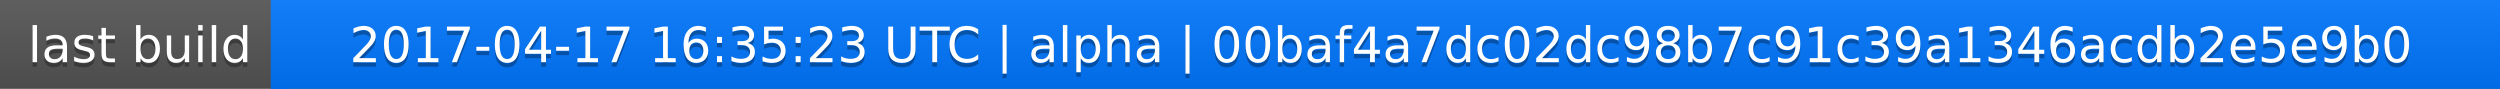
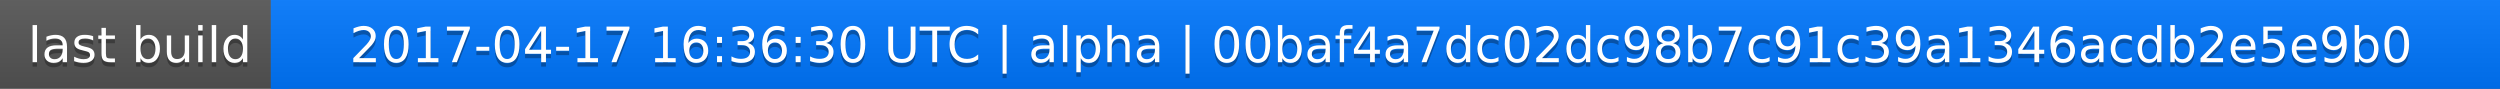
<svg xmlns="http://www.w3.org/2000/svg" width="563" height="20">
  <linearGradient id="a" x2="0" y2="100%">
    <stop offset="0" stop-color="#bbb" stop-opacity=".1" />
    <stop offset="1" stop-opacity=".1" />
  </linearGradient>
  <rect rx="0" width="563" height="20" fill="#555" />
  <rect rx="0" x="61" width="502" height="20" fill="#07f" />
  <path fill="#07f" d="M61 0h4v20h-4z" />
  <rect rx="0" width="563" height="20" fill="url(#a)" />
  <g fill="#fff" text-anchor="middle" font-family="DejaVu Sans,Verdana,Geneva,sans-serif" font-size="11">
    <text x="31.5" y="15" fill="#010101" fill-opacity=".3">last build</text>
    <text x="31.5" y="14">last build</text>
-     <text x="311" y="15" fill="#010101" fill-opacity=".3">2017-04-17 16:35:23 UTC | alpha | 00baf4a7dc02dc98b7c91c39a1346acdb2e5e9b0</text>
-     <text x="311" y="14">2017-04-17 16:35:23 UTC | alpha | 00baf4a7dc02dc98b7c91c39a1346acdb2e5e9b0</text>
+     <text x="311" y="15" fill="#010101" fill-opacity=".3">2017-04-17 16:36:30 UTC | alpha | 00baf4a7dc02dc98b7c91c39a1346acdb2e5e9b0</text>
+     <text x="311" y="14">2017-04-17 16:36:30 UTC | alpha | 00baf4a7dc02dc98b7c91c39a1346acdb2e5e9b0</text>
  </g>
</svg>
